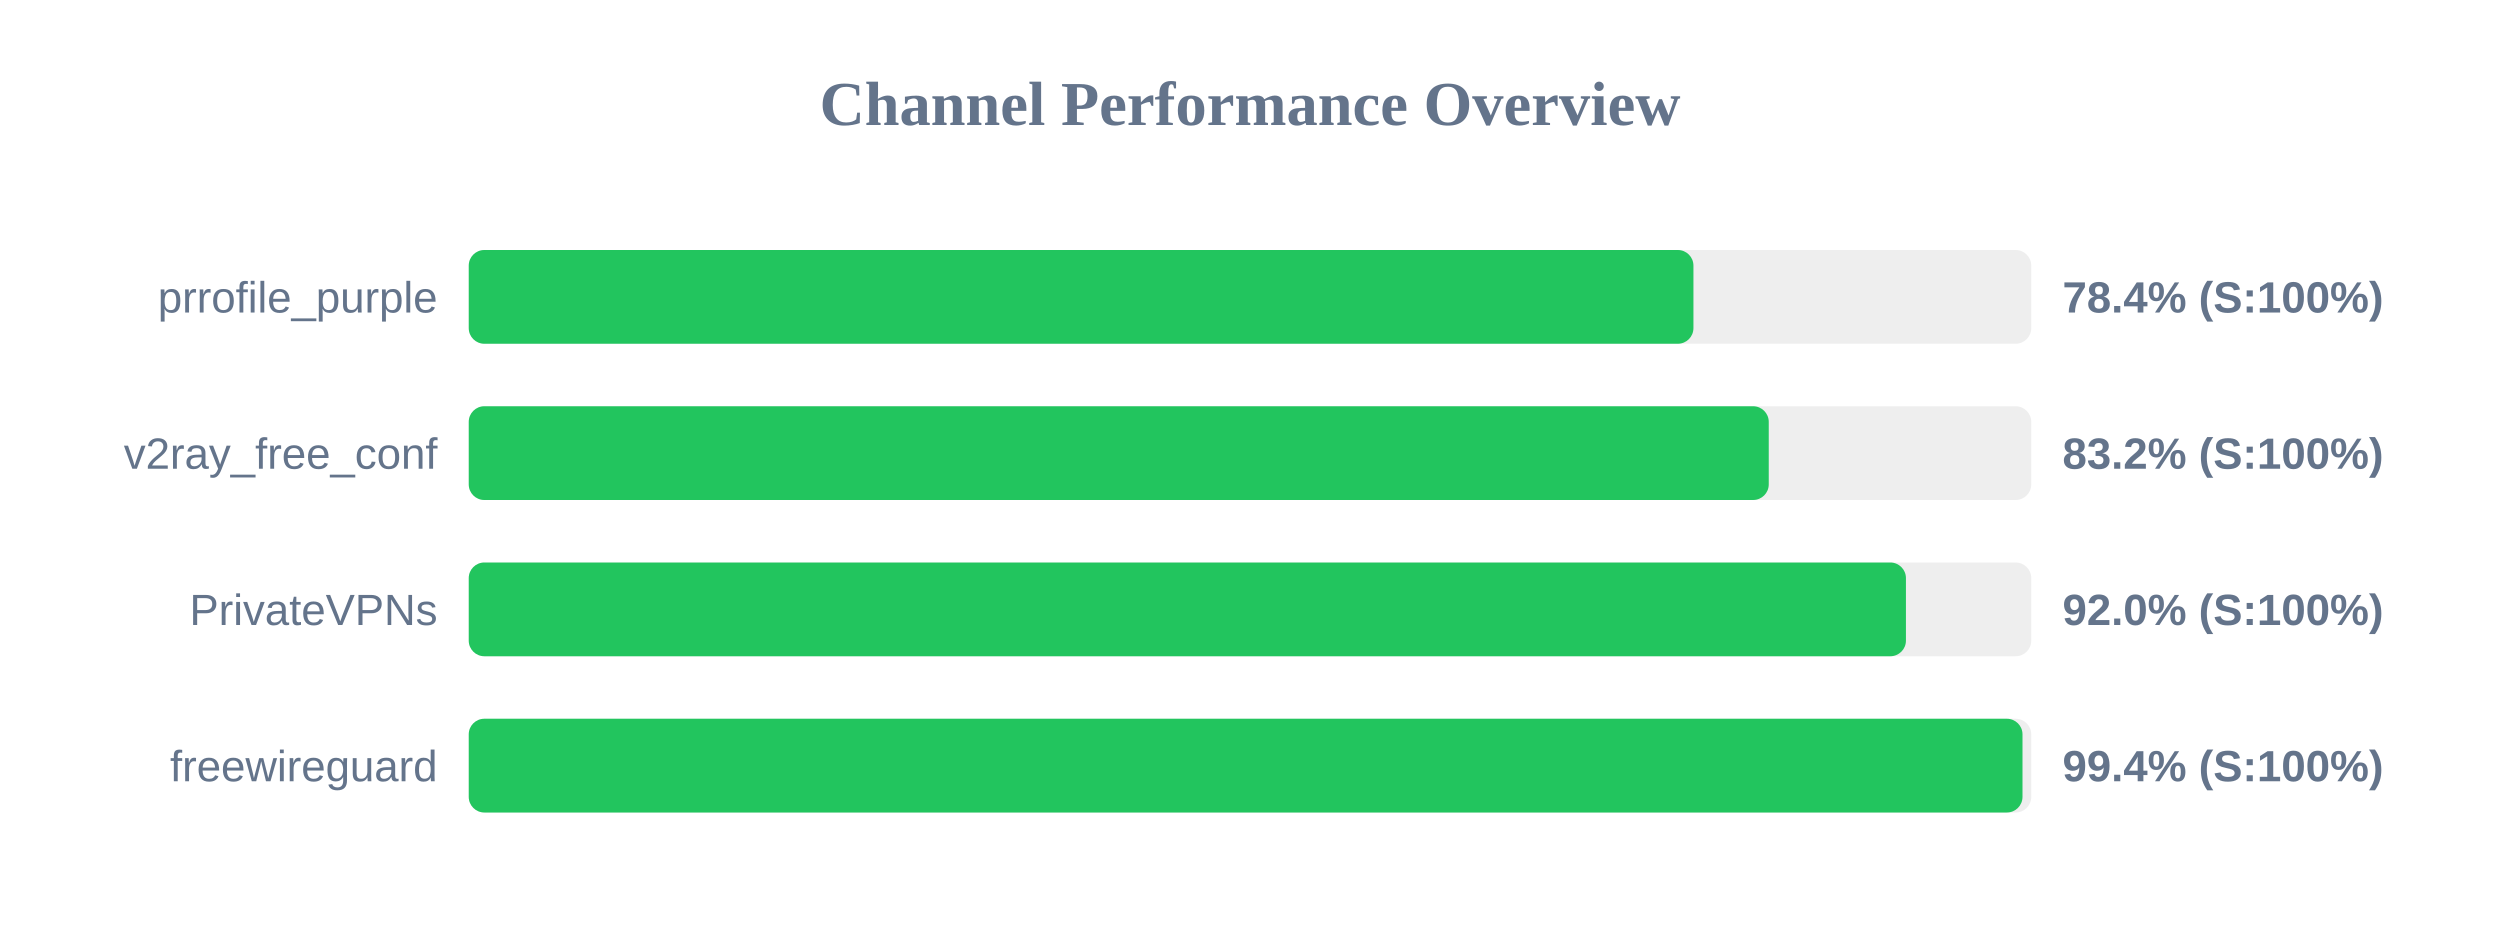
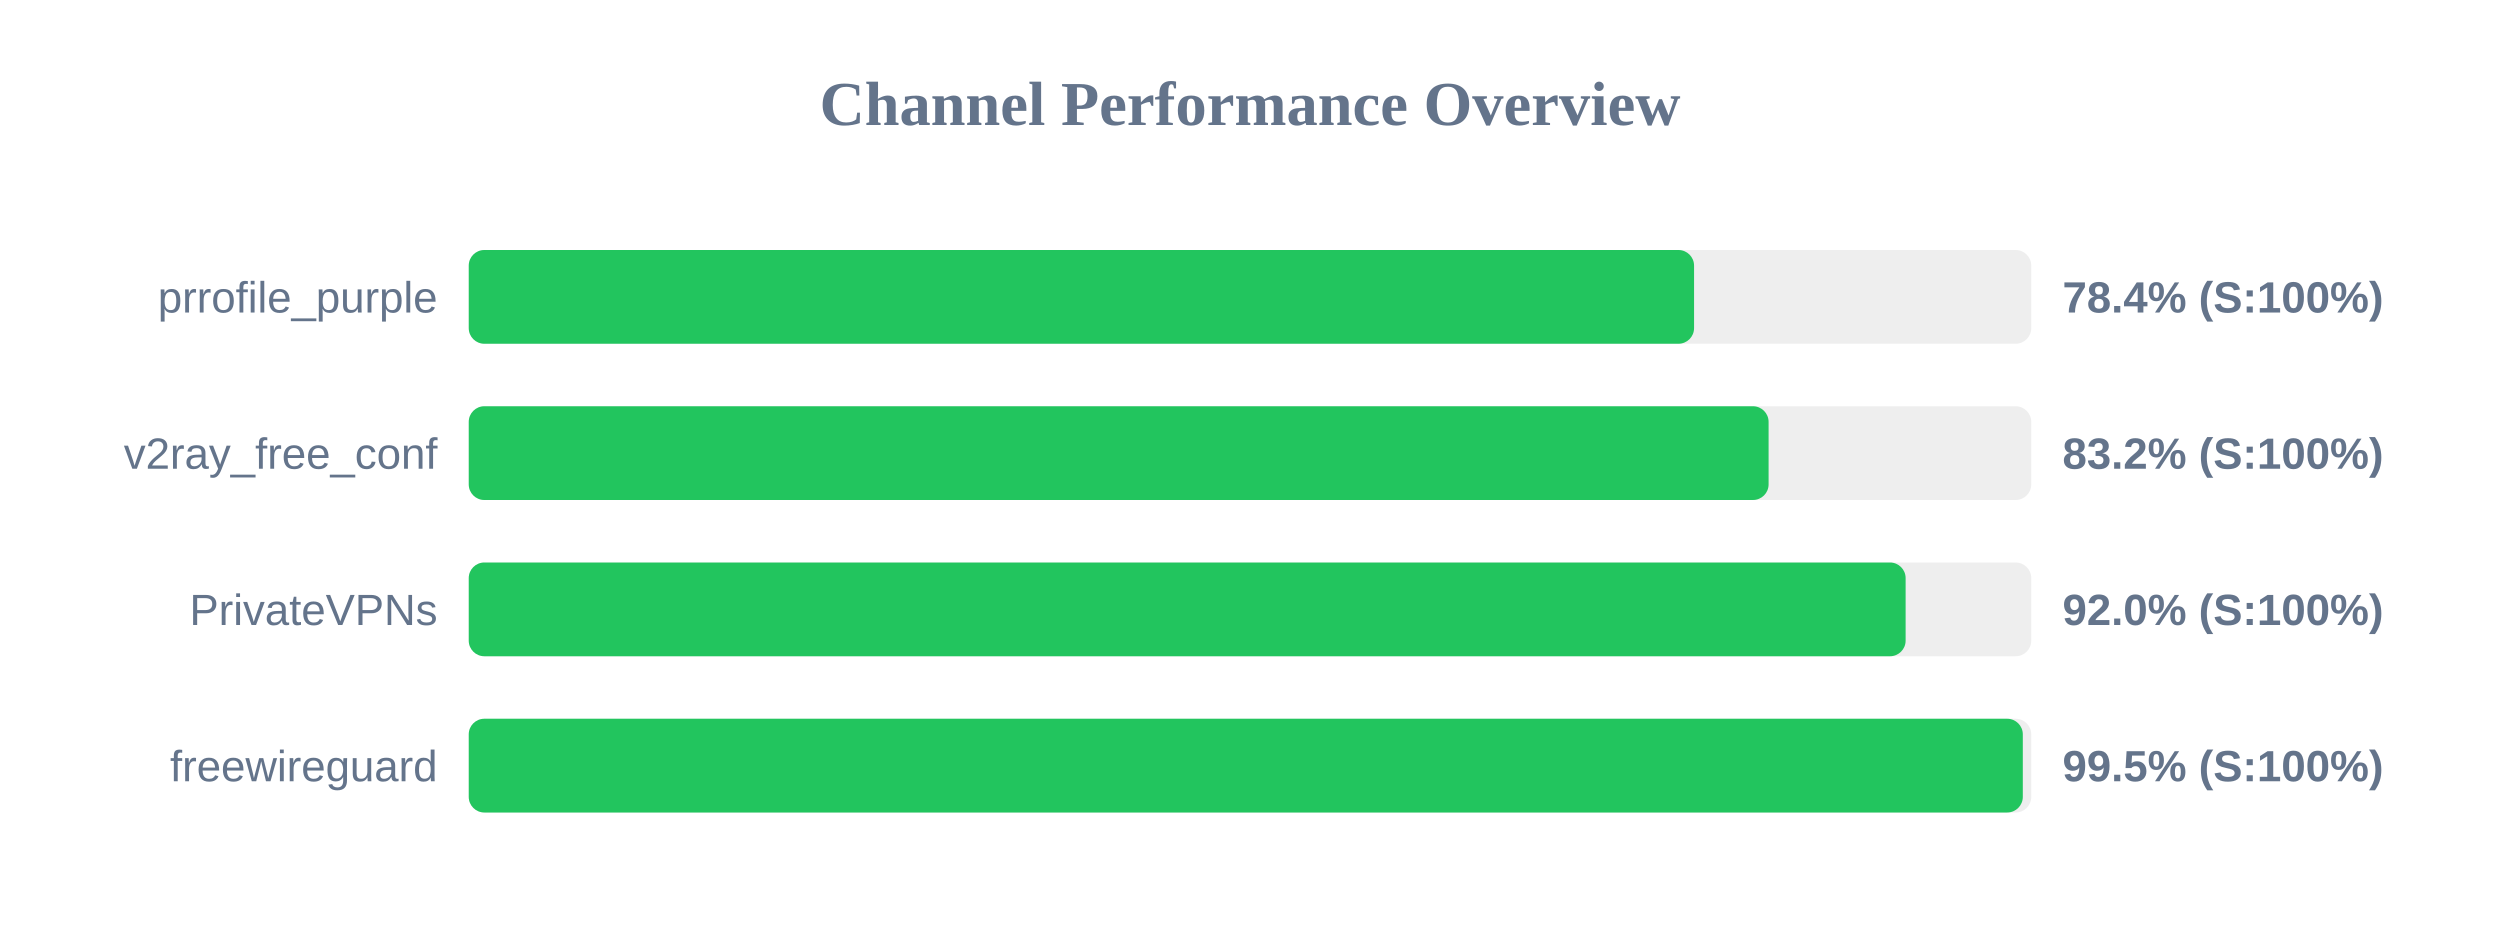
<svg xmlns="http://www.w3.org/2000/svg" width="800" height="300" version="1.1">
  <style>
        .row { font: 14px Arial; fill: #64748b; }
        .score { font: bold 14px Arial; fill: #64748b; }
    </style>
  <text x="400" y="40" text-anchor="middle" font-size="20px" font-weight="bold" fill="#64748b">Channel Performance Overview</text>
  <rect x="150" y="80" width="500" height="30" fill="#eee" rx="5" />
-   <rect x="150" y="80" width="391.9" height="30" fill="#22c55e" rx="5" />
+   <rect x="150" y="80" width="392.1" height="30" fill="#22c55e" rx="5" />
  <text x="140" y="100" text-anchor="end" class="row">prrofile_purple</text>
  <text x="660" y="100" text-anchor="start" class="score">78.4% (S:100%)</text>
  <rect x="150" y="130" width="500" height="30" fill="#eee" rx="5" />
-   <rect x="150" y="130" width="416.0" height="30" fill="#22c55e" rx="5" />
+   <rect x="150" y="130" width="415.95" height="30" fill="#22c55e" rx="5" />
  <text x="140" y="150" text-anchor="end" class="row">v2ray_free_conf</text>
  <text x="660" y="150" text-anchor="start" class="score">83.2% (S:100%)</text>
  <rect x="150" y="180" width="500" height="30" fill="#eee" rx="5" />
-   <rect x="150" y="180" width="459.9" height="30" fill="#22c55e" rx="5" />
+   <rect x="150" y="180" width="459.8" height="30" fill="#22c55e" rx="5" />
  <text x="140" y="200" text-anchor="end" class="row">PrivateVPNs</text>
  <text x="660" y="200" text-anchor="start" class="score">92.0% (S:100%)</text>
  <rect x="150" y="230" width="500" height="30" fill="#eee" rx="5" />
-   <rect x="150" y="230" width="497.2" height="30" fill="#22c55e" rx="5" />
+   <rect x="150" y="230" width="497.3" height="30" fill="#22c55e" rx="5" />
  <text x="140" y="250" text-anchor="end" class="row">freewireguard</text>
-   <text x="660" y="250" text-anchor="start" class="score">99.4% (S:100%)</text>
+   <text x="660" y="250" text-anchor="start" class="score">99.5% (S:100%)</text>
</svg>
